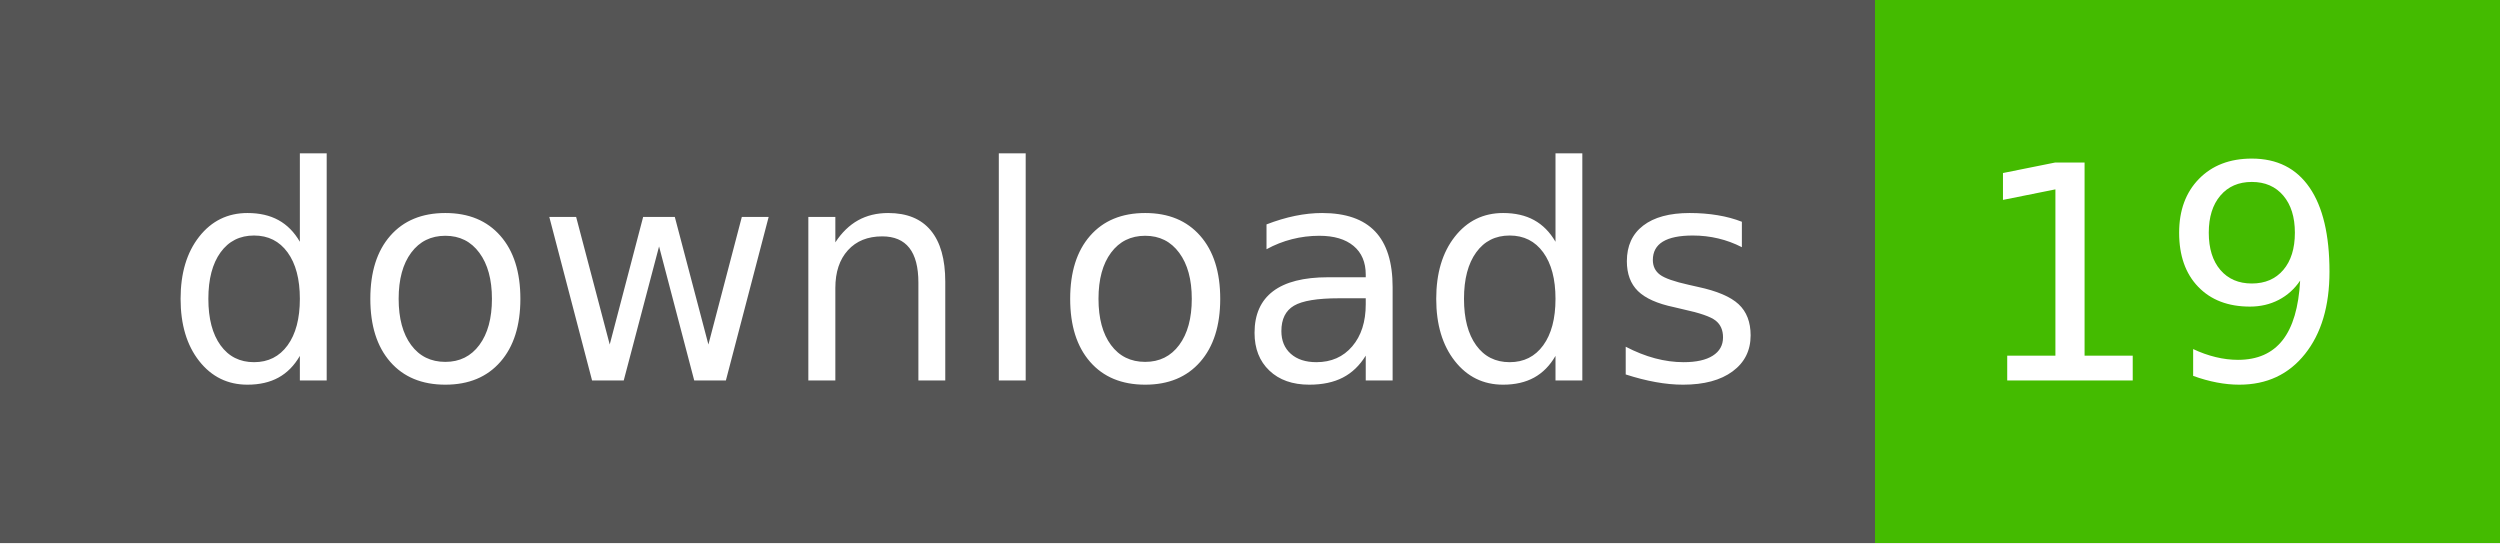
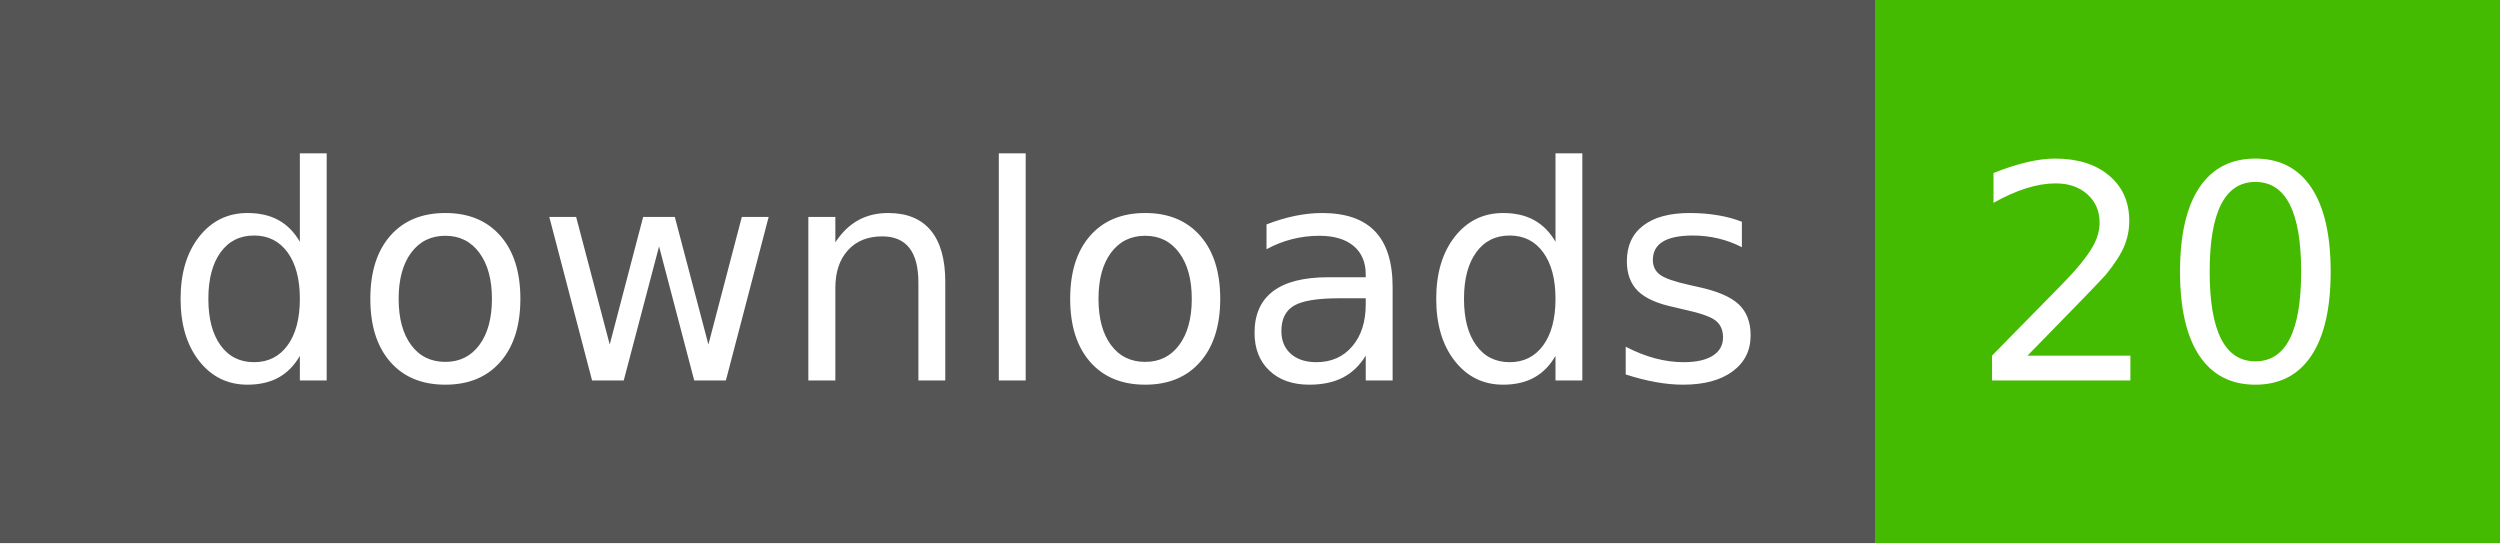
- <svg xmlns="http://www.w3.org/2000/svg" width="92" height="20" role="img" aria-label="downloads: 19">
+ <svg xmlns="http://www.w3.org/2000/svg" width="92" height="20" role="img" aria-label="downloads: 20">
  <g shape-rendering="crispEdges">
    <rect width="69" height="20" fill="#555" />
    <rect x="69" width="23" height="20" fill="#4b0" />
  </g>
  <g fill="#fff" text-anchor="middle" font-family="Verdana,Geneva,DejaVu Sans,sans-serif" text-rendering="geometricPrecision" font-size="110">
    <text x="355" y="140" textLength="590" transform="scale(.1)">downloads</text>
-     <text x="795" y="140" textLength="130" transform="scale(.1)">19</text>
+     <text x="795" y="140" textLength="130" transform="scale(.1)">20</text>
  </g>
</svg>
